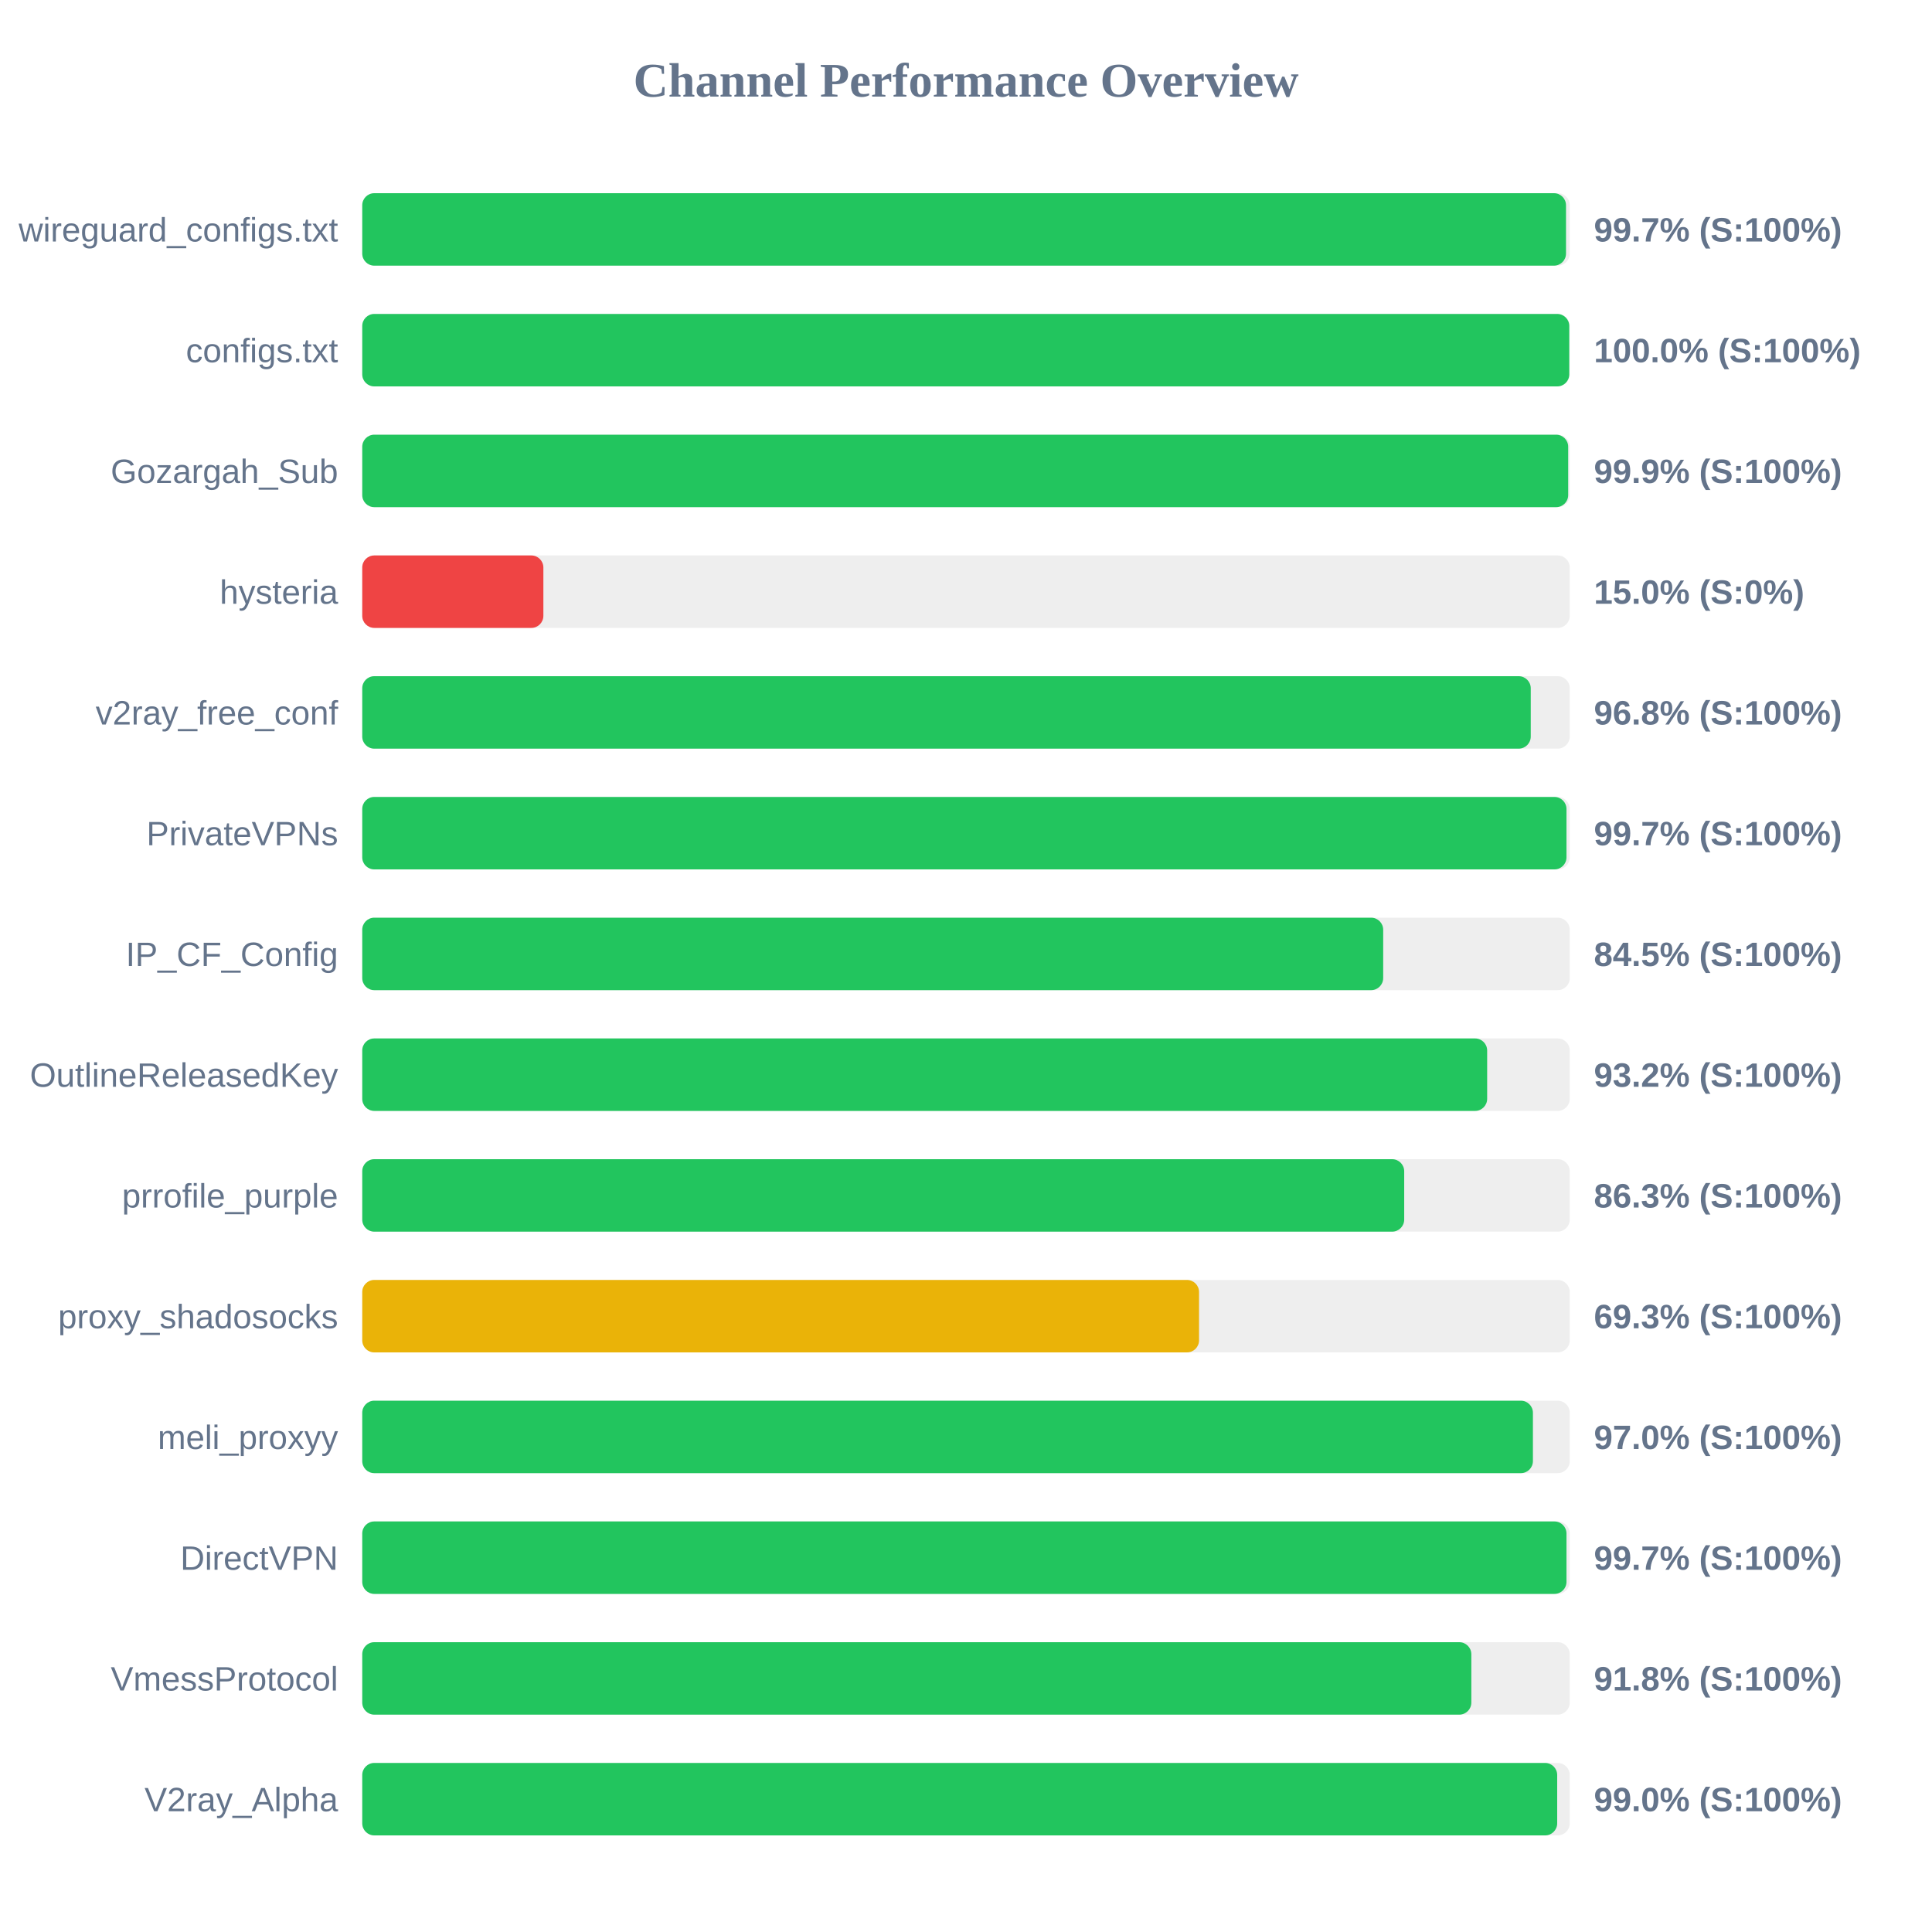
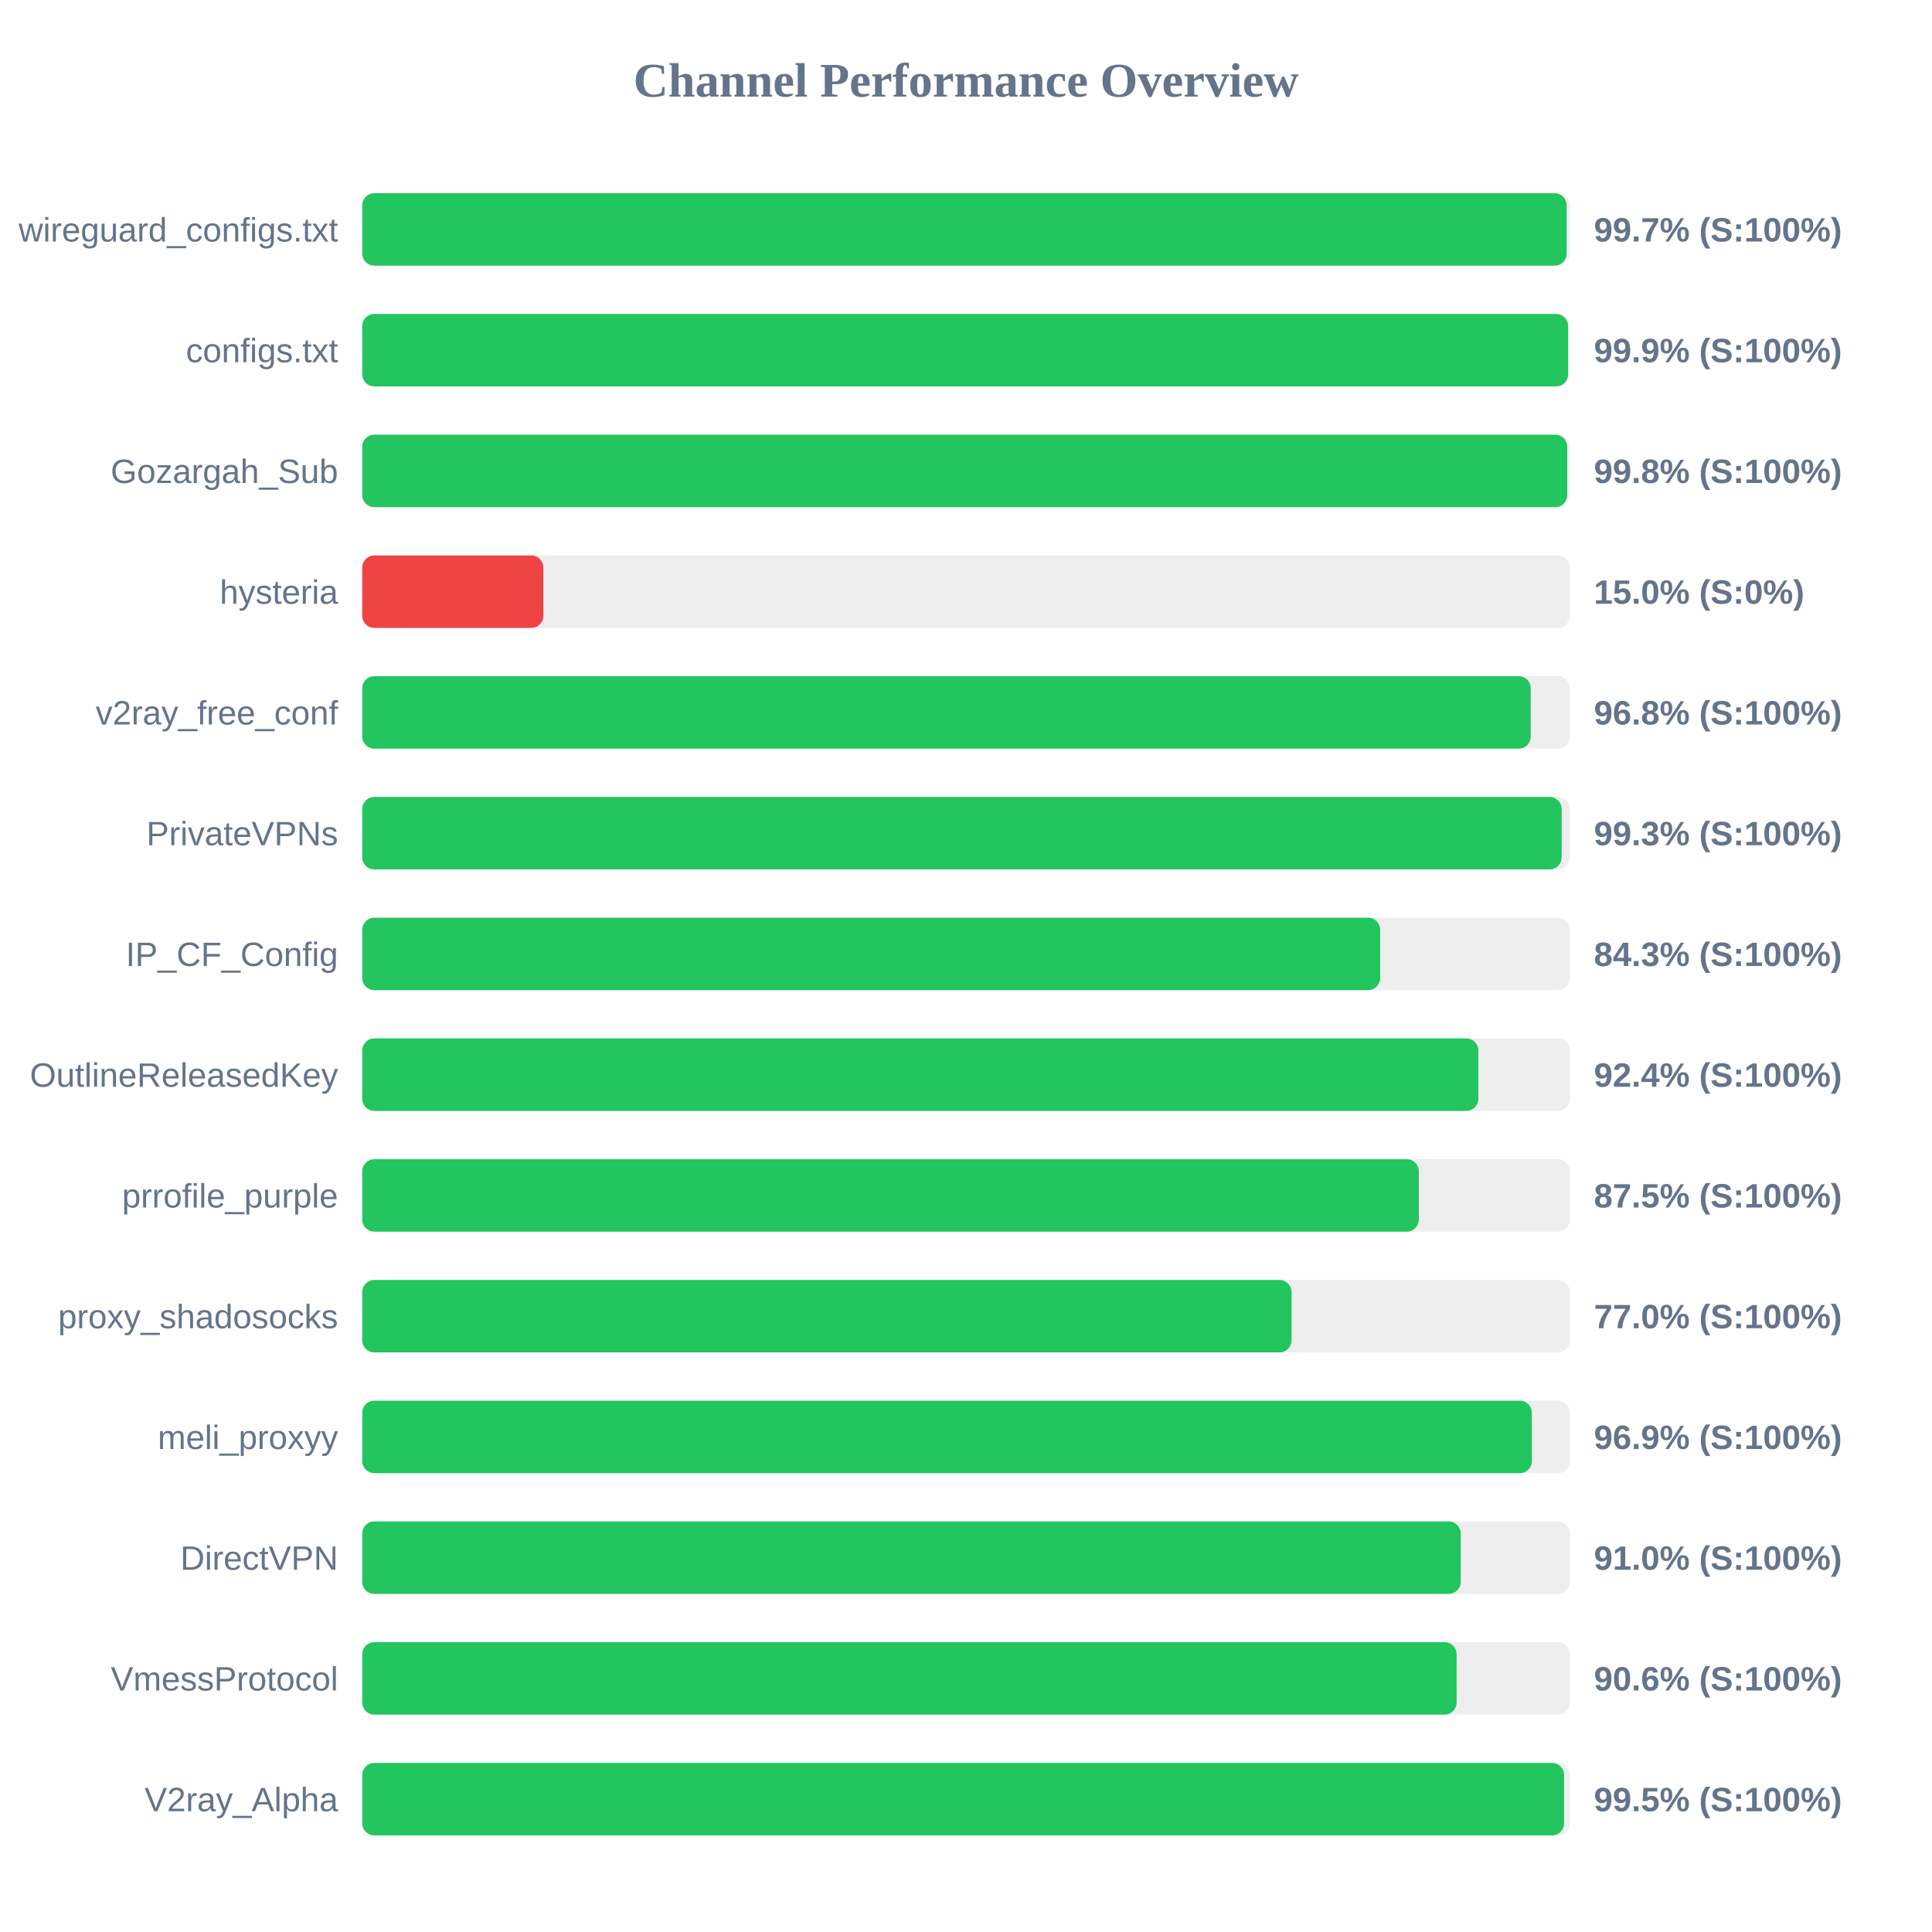
<svg xmlns="http://www.w3.org/2000/svg" width="800" height="800" version="1.1">
  <style>
        .row { font: 14px Arial; fill: #64748b; }
        .score { font: bold 14px Arial; fill: #64748b; }
    </style>
  <text x="400" y="40" text-anchor="middle" font-size="20px" font-weight="bold" fill="#64748b">Channel Performance Overview</text>
  <rect x="150" y="80" width="500" height="30" fill="#eee" rx="5" />
-   <rect x="150" y="80" width="498.45" height="30" fill="#22c55e" rx="5" />
+   <rect x="150" y="80" width="498.7" height="30" fill="#22c55e" rx="5" />
  <text x="140" y="100" text-anchor="end" class="row">wireguard_configs.txt</text>
  <text x="660" y="100" text-anchor="start" class="score">99.7% (S:100%)</text>
  <rect x="150" y="130" width="500" height="30" fill="#eee" rx="5" />
-   <rect x="150" y="130" width="499.8" height="30" fill="#22c55e" rx="5" />
+   <rect x="150" y="130" width="499.3" height="30" fill="#22c55e" rx="5" />
  <text x="140" y="150" text-anchor="end" class="row">configs.txt</text>
-   <text x="660" y="150" text-anchor="start" class="score">100.0% (S:100%)</text>
+   <text x="660" y="150" text-anchor="start" class="score">99.9% (S:100%)</text>
  <rect x="150" y="180" width="500" height="30" fill="#eee" rx="5" />
-   <rect x="150" y="180" width="499.35" height="30" fill="#22c55e" rx="5" />
+   <rect x="150" y="180" width="498.95" height="30" fill="#22c55e" rx="5" />
  <text x="140" y="200" text-anchor="end" class="row">Gozargah_Sub</text>
-   <text x="660" y="200" text-anchor="start" class="score">99.9% (S:100%)</text>
+   <text x="660" y="200" text-anchor="start" class="score">99.8% (S:100%)</text>
  <rect x="150" y="230" width="500" height="30" fill="#eee" rx="5" />
  <rect x="150" y="230" width="75.0" height="30" fill="#ef4444" rx="5" />
  <text x="140" y="250" text-anchor="end" class="row">hysteria</text>
  <text x="660" y="250" text-anchor="start" class="score">15.0% (S:0%)</text>
  <rect x="150" y="280" width="500" height="30" fill="#eee" rx="5" />
  <rect x="150" y="280" width="483.85" height="30" fill="#22c55e" rx="5" />
  <text x="140" y="300" text-anchor="end" class="row">v2ray_free_conf</text>
  <text x="660" y="300" text-anchor="start" class="score">96.8% (S:100%)</text>
  <rect x="150" y="330" width="500" height="30" fill="#eee" rx="5" />
-   <rect x="150" y="330" width="498.65" height="30" fill="#22c55e" rx="5" />
+   <rect x="150" y="330" width="496.65" height="30" fill="#22c55e" rx="5" />
  <text x="140" y="350" text-anchor="end" class="row">PrivateVPNs</text>
-   <text x="660" y="350" text-anchor="start" class="score">99.7% (S:100%)</text>
+   <text x="660" y="350" text-anchor="start" class="score">99.3% (S:100%)</text>
  <rect x="150" y="380" width="500" height="30" fill="#eee" rx="5" />
-   <rect x="150" y="380" width="422.75" height="30" fill="#22c55e" rx="5" />
+   <rect x="150" y="380" width="421.5" height="30" fill="#22c55e" rx="5" />
  <text x="140" y="400" text-anchor="end" class="row">IP_CF_Config</text>
-   <text x="660" y="400" text-anchor="start" class="score">84.5% (S:100%)</text>
+   <text x="660" y="400" text-anchor="start" class="score">84.3% (S:100%)</text>
  <rect x="150" y="430" width="500" height="30" fill="#eee" rx="5" />
-   <rect x="150" y="430" width="465.8" height="30" fill="#22c55e" rx="5" />
+   <rect x="150" y="430" width="462.15" height="30" fill="#22c55e" rx="5" />
  <text x="140" y="450" text-anchor="end" class="row">OutlineReleasedKey</text>
-   <text x="660" y="450" text-anchor="start" class="score">93.2% (S:100%)</text>
+   <text x="660" y="450" text-anchor="start" class="score">92.4% (S:100%)</text>
  <rect x="150" y="480" width="500" height="30" fill="#eee" rx="5" />
-   <rect x="150" y="480" width="431.45" height="30" fill="#22c55e" rx="5" />
+   <rect x="150" y="480" width="437.5" height="30" fill="#22c55e" rx="5" />
  <text x="140" y="500" text-anchor="end" class="row">prrofile_purple</text>
-   <text x="660" y="500" text-anchor="start" class="score">86.3% (S:100%)</text>
+   <text x="660" y="500" text-anchor="start" class="score">87.5% (S:100%)</text>
  <rect x="150" y="530" width="500" height="30" fill="#eee" rx="5" />
-   <rect x="150" y="530" width="346.5" height="30" fill="#eab308" rx="5" />
+   <rect x="150" y="530" width="384.8" height="30" fill="#22c55e" rx="5" />
  <text x="140" y="550" text-anchor="end" class="row">proxy_shadosocks</text>
-   <text x="660" y="550" text-anchor="start" class="score">69.3% (S:100%)</text>
+   <text x="660" y="550" text-anchor="start" class="score">77.0% (S:100%)</text>
  <rect x="150" y="580" width="500" height="30" fill="#eee" rx="5" />
-   <rect x="150" y="580" width="484.75" height="30" fill="#22c55e" rx="5" />
+   <rect x="150" y="580" width="484.3" height="30" fill="#22c55e" rx="5" />
  <text x="140" y="600" text-anchor="end" class="row">meli_proxyy</text>
-   <text x="660" y="600" text-anchor="start" class="score">97.0% (S:100%)</text>
+   <text x="660" y="600" text-anchor="start" class="score">96.9% (S:100%)</text>
  <rect x="150" y="630" width="500" height="30" fill="#eee" rx="5" />
-   <rect x="150" y="630" width="498.65" height="30" fill="#22c55e" rx="5" />
+   <rect x="150" y="630" width="454.85" height="30" fill="#22c55e" rx="5" />
  <text x="140" y="650" text-anchor="end" class="row">DirectVPN</text>
-   <text x="660" y="650" text-anchor="start" class="score">99.7% (S:100%)</text>
+   <text x="660" y="650" text-anchor="start" class="score">91.0% (S:100%)</text>
  <rect x="150" y="680" width="500" height="30" fill="#eee" rx="5" />
-   <rect x="150" y="680" width="459.25" height="30" fill="#22c55e" rx="5" />
+   <rect x="150" y="680" width="453.15" height="30" fill="#22c55e" rx="5" />
  <text x="140" y="700" text-anchor="end" class="row">VmessProtocol</text>
-   <text x="660" y="700" text-anchor="start" class="score">91.8% (S:100%)</text>
+   <text x="660" y="700" text-anchor="start" class="score">90.6% (S:100%)</text>
  <rect x="150" y="730" width="500" height="30" fill="#eee" rx="5" />
-   <rect x="150" y="730" width="494.8" height="30" fill="#22c55e" rx="5" />
+   <rect x="150" y="730" width="497.65" height="30" fill="#22c55e" rx="5" />
  <text x="140" y="750" text-anchor="end" class="row">V2ray_Alpha</text>
-   <text x="660" y="750" text-anchor="start" class="score">99.0% (S:100%)</text>
+   <text x="660" y="750" text-anchor="start" class="score">99.5% (S:100%)</text>
</svg>
